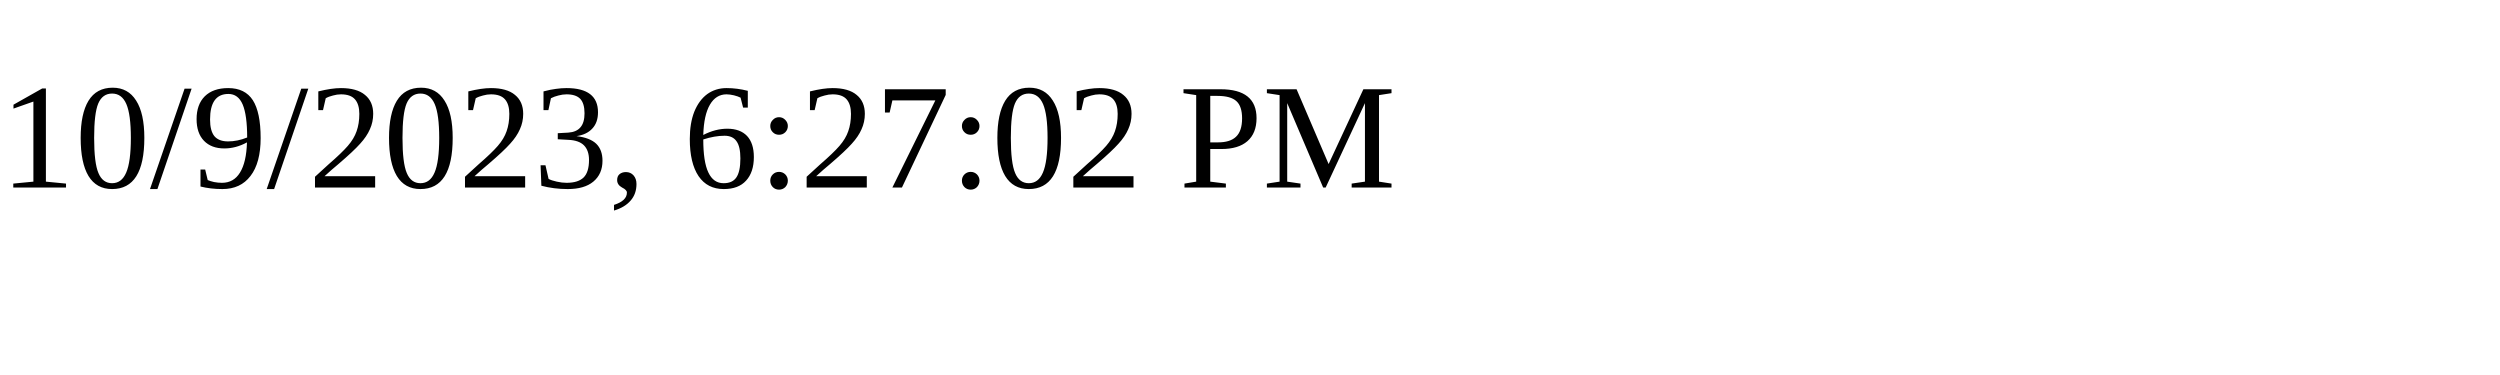
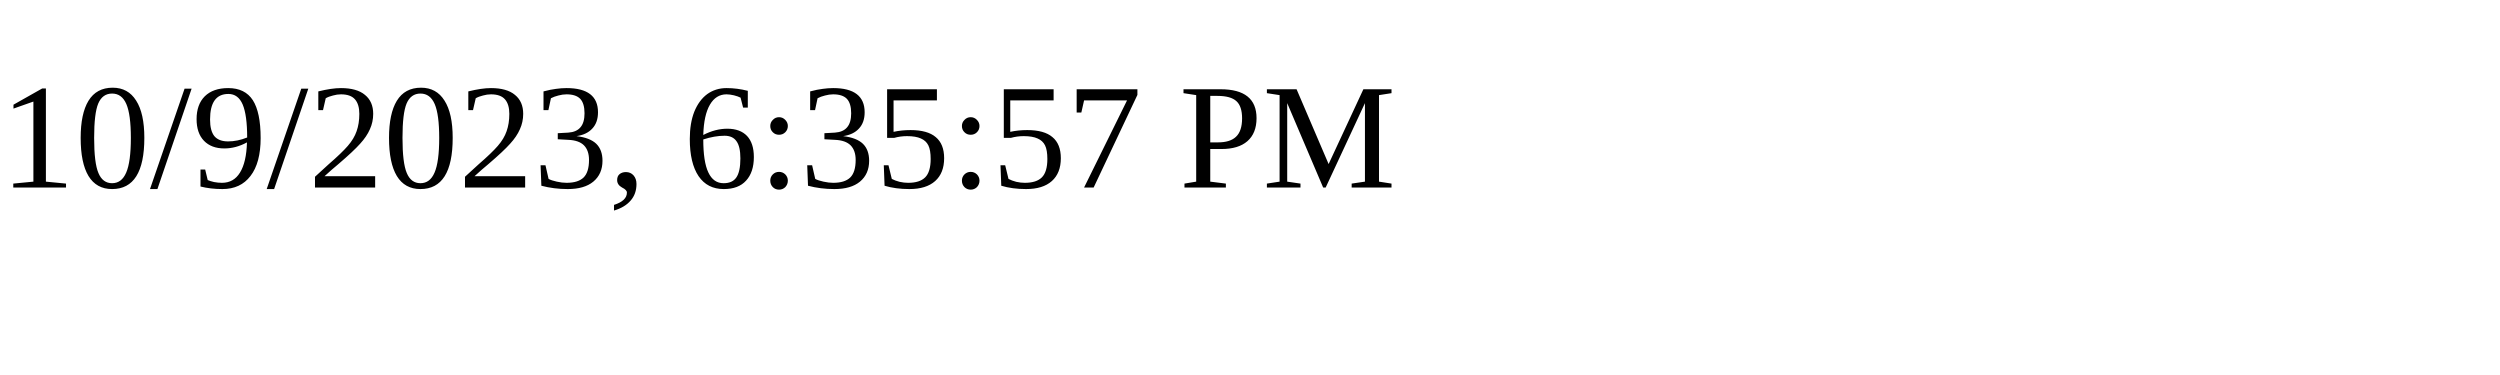
<svg xmlns="http://www.w3.org/2000/svg" height="30" width="200">
-   <text x="0" y="15">10/9/2023, 6:27:02 PM</text>
+   <text x="0" y="15">10/9/2023, 6:35:57 PM</text>
</svg>
